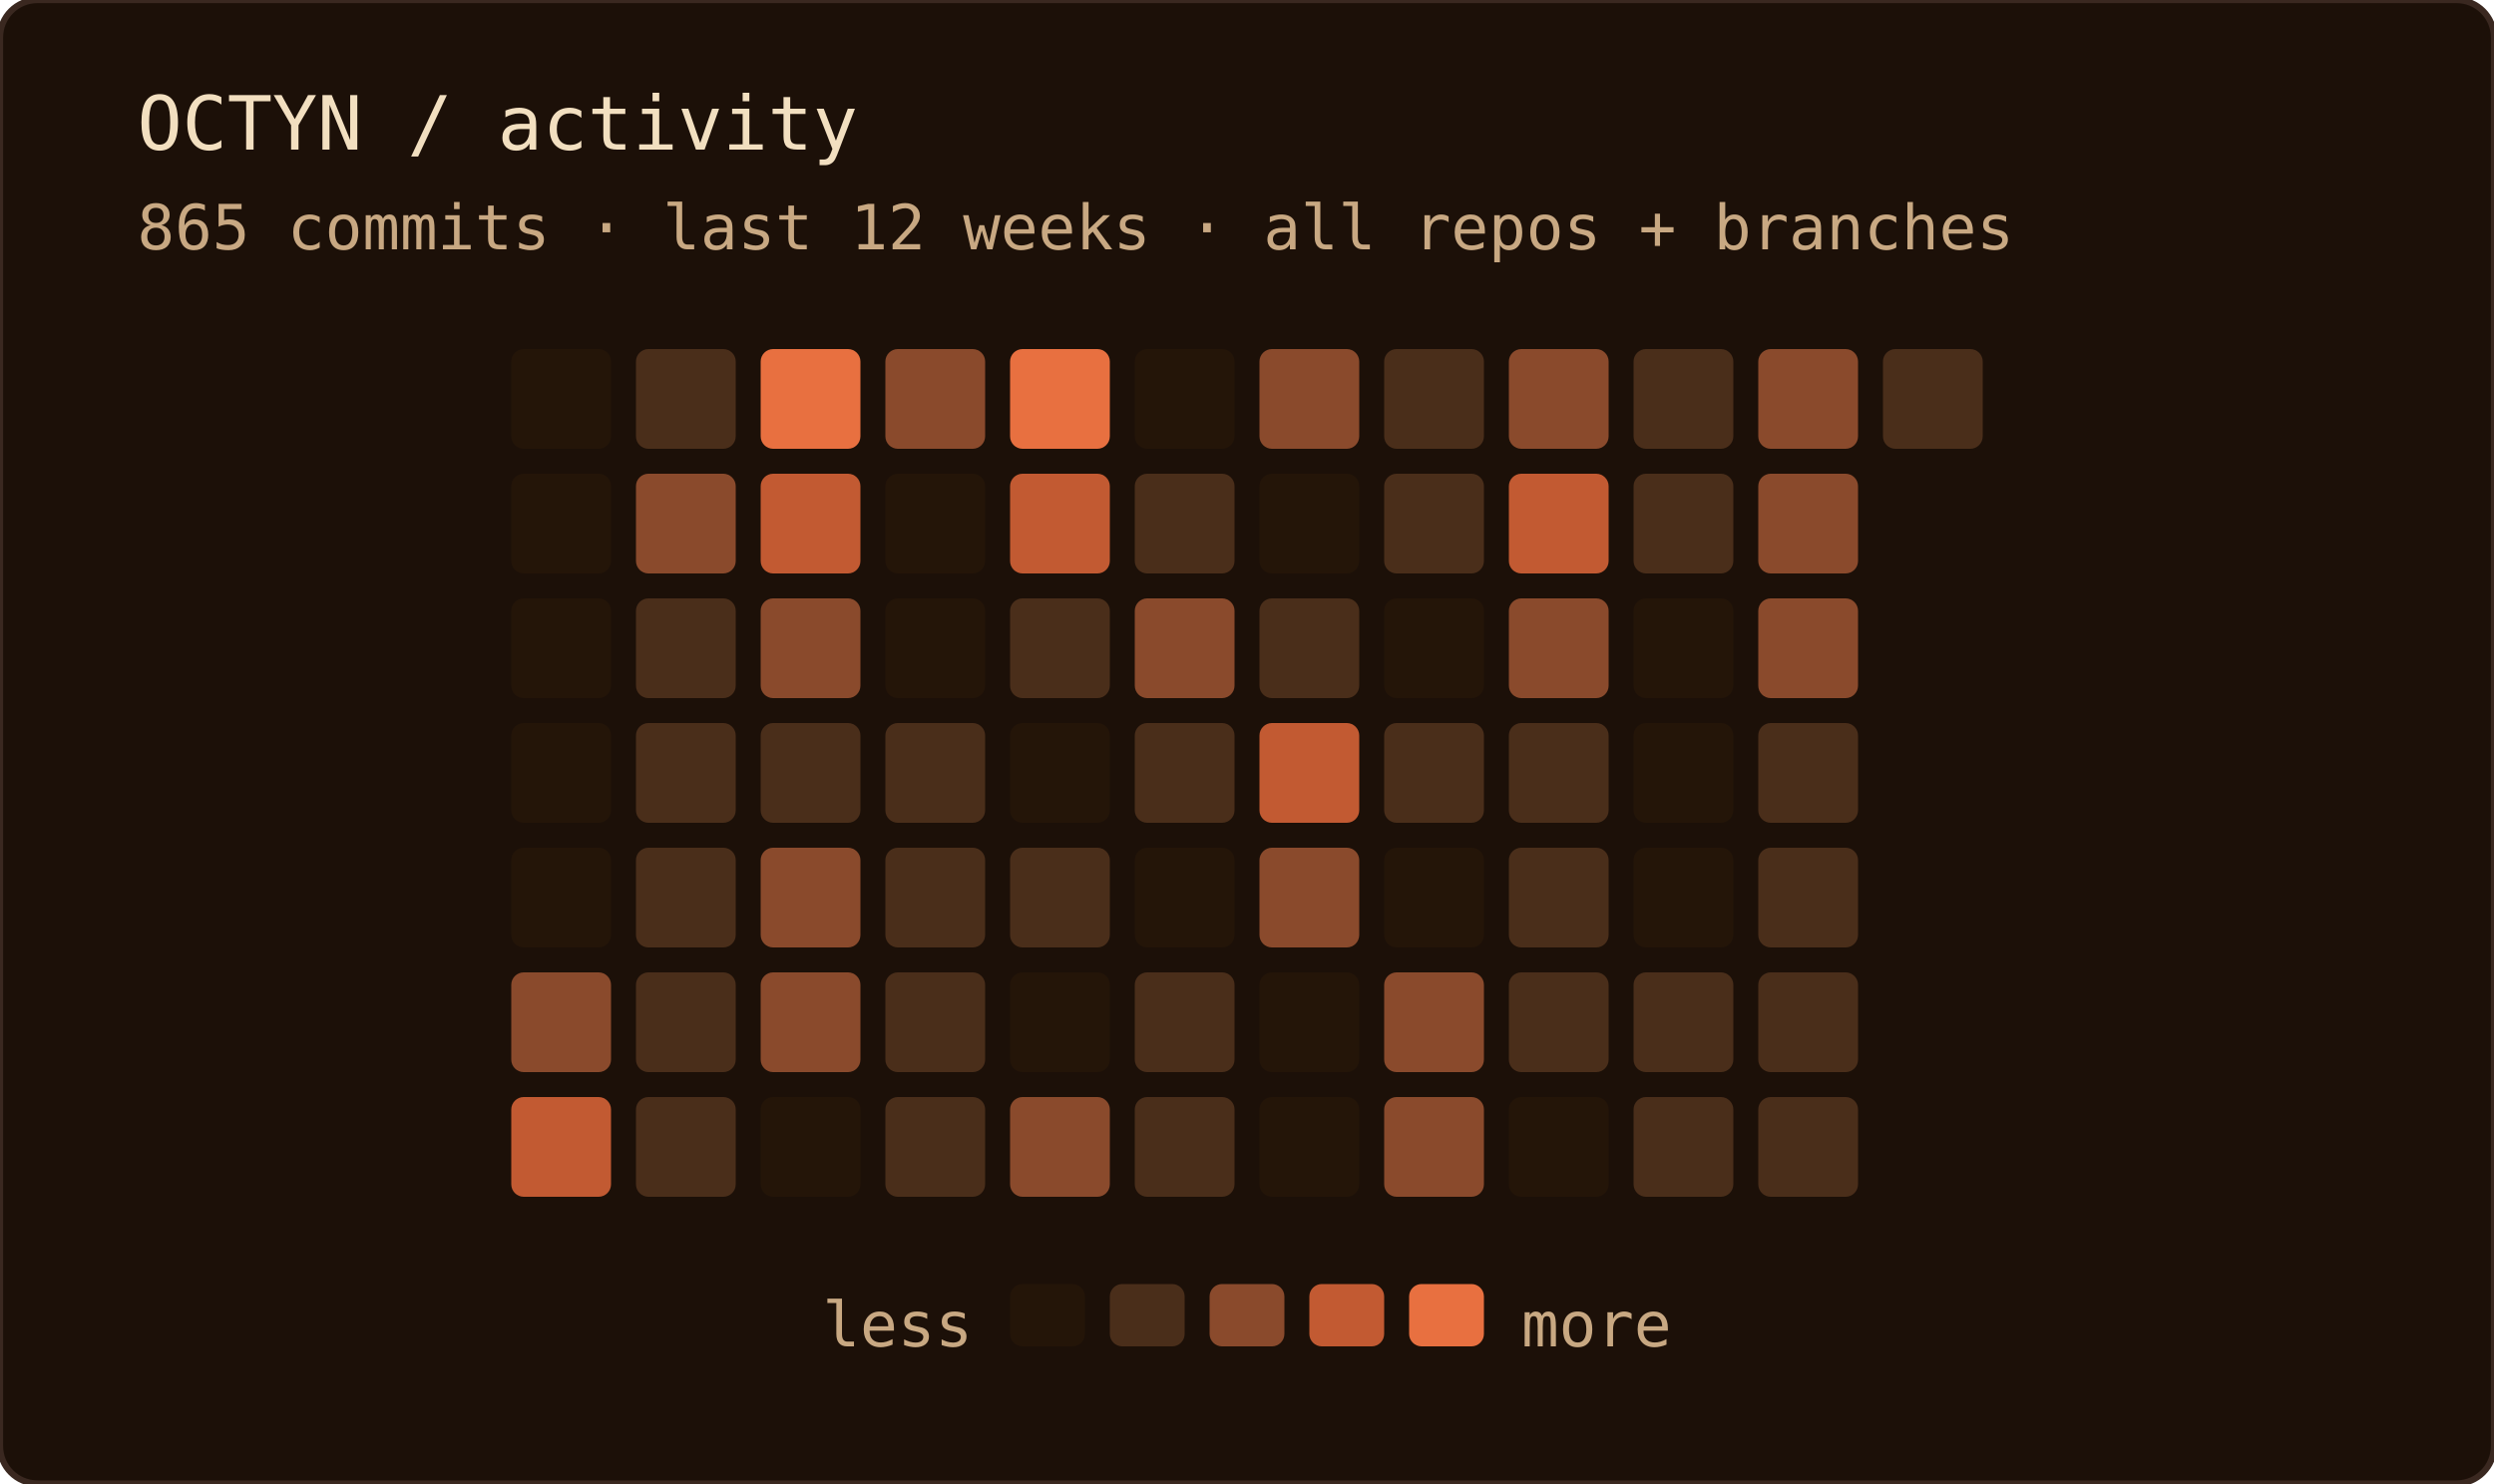
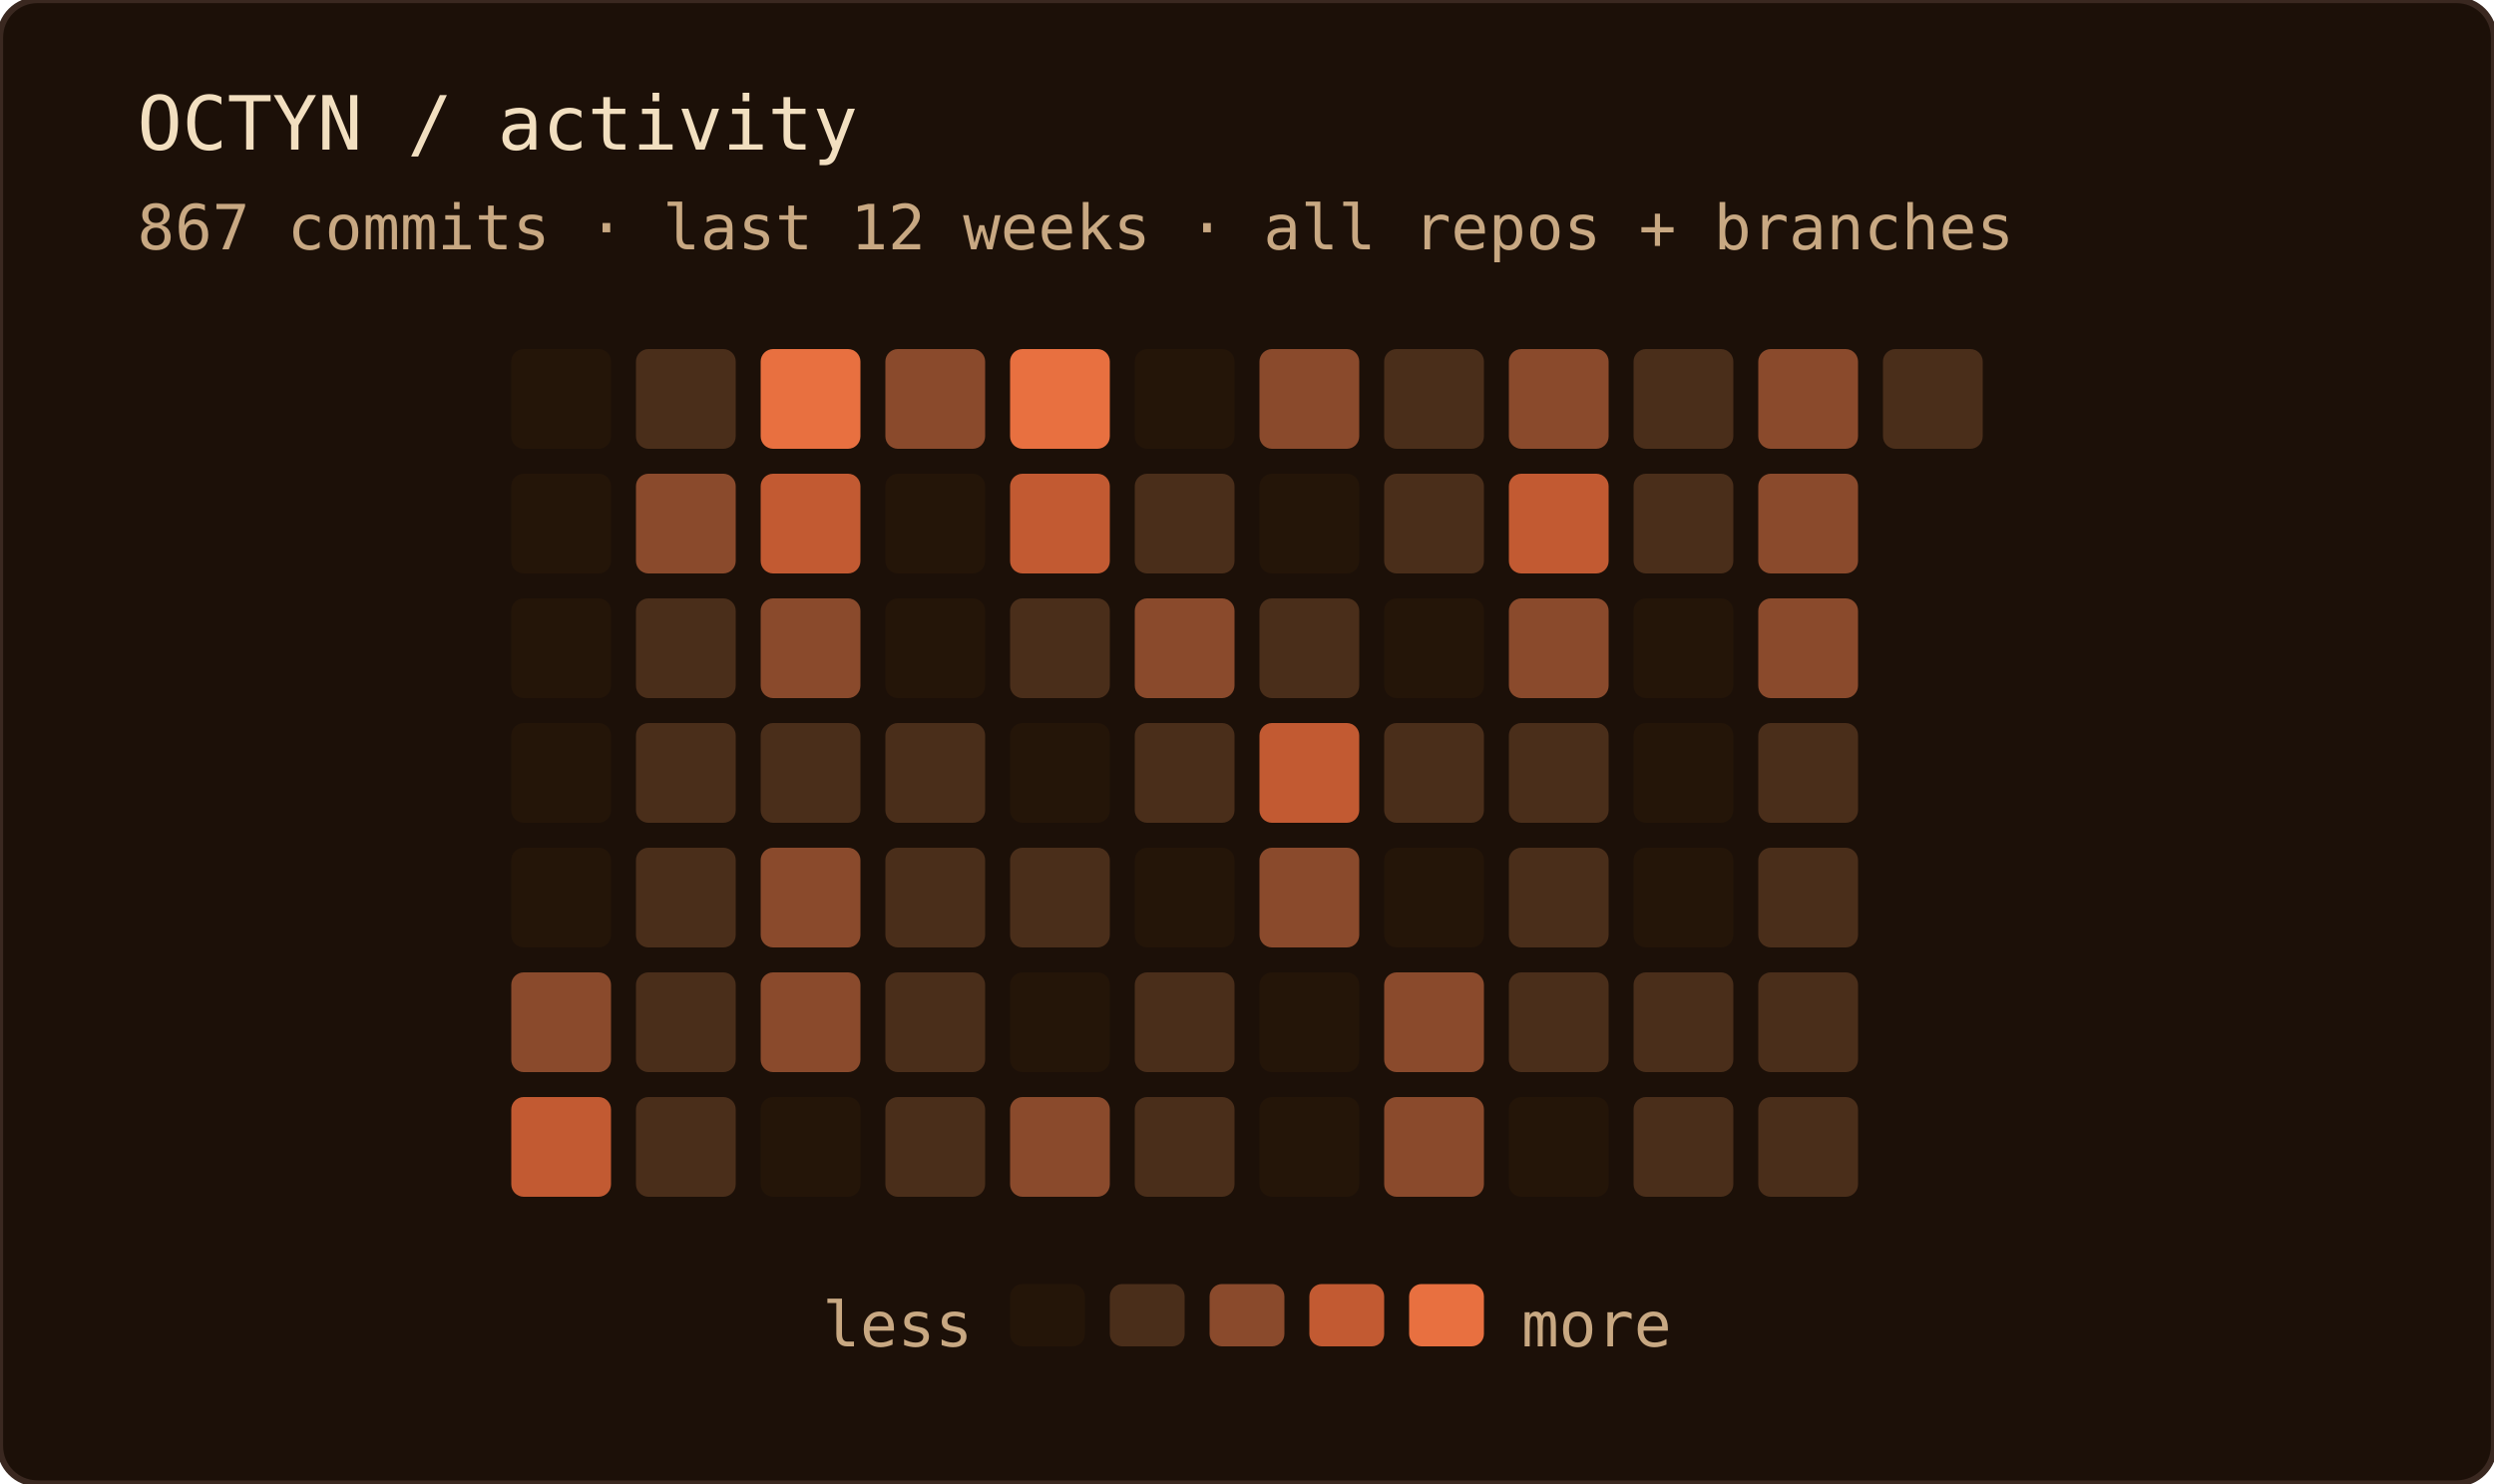
<svg xmlns="http://www.w3.org/2000/svg" width="400" height="238" role="img" aria-label="OCTYN commit activity — last 12 weeks · all repos + branches">
  <rect width="100%" height="100%" rx="6" fill="#1c1008" />
  <rect width="100%" height="100%" rx="6" fill="none" stroke="#3a2820" stroke-width="1" />
  <text x="22" y="24" font-family="'JetBrains Mono', 'Fira Code', ui-monospace, SFMono-Regular, Menlo, monospace" font-size="12" fill="#f2dfc0">OCTYN / activity</text>
-   <text x="22" y="40" font-family="'JetBrains Mono', 'Fira Code', ui-monospace, SFMono-Regular, Menlo, monospace" font-size="10" fill="#c8a882">865 commits · last 12 weeks · all repos + branches</text>
+   <text x="22" y="40" font-family="'JetBrains Mono', 'Fira Code', ui-monospace, SFMono-Regular, Menlo, monospace" font-size="10" fill="#c8a882">867 commits · last 12 weeks · all repos + branches</text>
  <rect x="82" y="56" width="16" height="16" rx="2" fill="#241508" />
  <rect x="82" y="76" width="16" height="16" rx="2" fill="#241508" />
  <rect x="82" y="96" width="16" height="16" rx="2" fill="#241508" />
  <rect x="82" y="116" width="16" height="16" rx="2" fill="#241508" />
  <rect x="82" y="136" width="16" height="16" rx="2" fill="#241508" />
  <rect x="82" y="156" width="16" height="16" rx="2" fill="#8a4a2c" />
  <rect x="82" y="176" width="16" height="16" rx="2" fill="#c25a32" />
  <rect x="102" y="56" width="16" height="16" rx="2" fill="#4a2e1a" />
  <rect x="102" y="76" width="16" height="16" rx="2" fill="#8a4a2c" />
  <rect x="102" y="96" width="16" height="16" rx="2" fill="#4a2e1a" />
  <rect x="102" y="116" width="16" height="16" rx="2" fill="#4a2e1a" />
  <rect x="102" y="136" width="16" height="16" rx="2" fill="#4a2e1a" />
  <rect x="102" y="156" width="16" height="16" rx="2" fill="#4a2e1a" />
  <rect x="102" y="176" width="16" height="16" rx="2" fill="#4a2e1a" />
  <rect x="122" y="56" width="16" height="16" rx="2" fill="#e87040" />
  <rect x="122" y="76" width="16" height="16" rx="2" fill="#c25a32" />
  <rect x="122" y="96" width="16" height="16" rx="2" fill="#8a4a2c" />
  <rect x="122" y="116" width="16" height="16" rx="2" fill="#4a2e1a" />
  <rect x="122" y="136" width="16" height="16" rx="2" fill="#8a4a2c" />
  <rect x="122" y="156" width="16" height="16" rx="2" fill="#8a4a2c" />
  <rect x="122" y="176" width="16" height="16" rx="2" fill="#241508" />
  <rect x="142" y="56" width="16" height="16" rx="2" fill="#8a4a2c" />
  <rect x="142" y="76" width="16" height="16" rx="2" fill="#241508" />
  <rect x="142" y="96" width="16" height="16" rx="2" fill="#241508" />
  <rect x="142" y="116" width="16" height="16" rx="2" fill="#4a2e1a" />
  <rect x="142" y="136" width="16" height="16" rx="2" fill="#4a2e1a" />
  <rect x="142" y="156" width="16" height="16" rx="2" fill="#4a2e1a" />
  <rect x="142" y="176" width="16" height="16" rx="2" fill="#4a2e1a" />
  <rect x="162" y="56" width="16" height="16" rx="2" fill="#e87040" />
  <rect x="162" y="76" width="16" height="16" rx="2" fill="#c25a32" />
  <rect x="162" y="96" width="16" height="16" rx="2" fill="#4a2e1a" />
  <rect x="162" y="116" width="16" height="16" rx="2" fill="#241508" />
  <rect x="162" y="136" width="16" height="16" rx="2" fill="#4a2e1a" />
  <rect x="162" y="156" width="16" height="16" rx="2" fill="#241508" />
  <rect x="162" y="176" width="16" height="16" rx="2" fill="#8a4a2c" />
  <rect x="182" y="56" width="16" height="16" rx="2" fill="#241508" />
  <rect x="182" y="76" width="16" height="16" rx="2" fill="#4a2e1a" />
  <rect x="182" y="96" width="16" height="16" rx="2" fill="#8a4a2c" />
  <rect x="182" y="116" width="16" height="16" rx="2" fill="#4a2e1a" />
  <rect x="182" y="136" width="16" height="16" rx="2" fill="#241508" />
  <rect x="182" y="156" width="16" height="16" rx="2" fill="#4a2e1a" />
  <rect x="182" y="176" width="16" height="16" rx="2" fill="#4a2e1a" />
  <rect x="202" y="56" width="16" height="16" rx="2" fill="#8a4a2c" />
  <rect x="202" y="76" width="16" height="16" rx="2" fill="#241508" />
  <rect x="202" y="96" width="16" height="16" rx="2" fill="#4a2e1a" />
  <rect x="202" y="116" width="16" height="16" rx="2" fill="#c25a32" />
  <rect x="202" y="136" width="16" height="16" rx="2" fill="#8a4a2c" />
  <rect x="202" y="156" width="16" height="16" rx="2" fill="#241508" />
  <rect x="202" y="176" width="16" height="16" rx="2" fill="#241508" />
  <rect x="222" y="56" width="16" height="16" rx="2" fill="#4a2e1a" />
  <rect x="222" y="76" width="16" height="16" rx="2" fill="#4a2e1a" />
  <rect x="222" y="96" width="16" height="16" rx="2" fill="#241508" />
  <rect x="222" y="116" width="16" height="16" rx="2" fill="#4a2e1a" />
  <rect x="222" y="136" width="16" height="16" rx="2" fill="#241508" />
  <rect x="222" y="156" width="16" height="16" rx="2" fill="#8a4a2c" />
  <rect x="222" y="176" width="16" height="16" rx="2" fill="#8a4a2c" />
  <rect x="242" y="56" width="16" height="16" rx="2" fill="#8a4a2c" />
  <rect x="242" y="76" width="16" height="16" rx="2" fill="#c25a32" />
  <rect x="242" y="96" width="16" height="16" rx="2" fill="#8a4a2c" />
  <rect x="242" y="116" width="16" height="16" rx="2" fill="#4a2e1a" />
  <rect x="242" y="136" width="16" height="16" rx="2" fill="#4a2e1a" />
  <rect x="242" y="156" width="16" height="16" rx="2" fill="#4a2e1a" />
  <rect x="242" y="176" width="16" height="16" rx="2" fill="#241508" />
  <rect x="262" y="56" width="16" height="16" rx="2" fill="#4a2e1a" />
  <rect x="262" y="76" width="16" height="16" rx="2" fill="#4a2e1a" />
  <rect x="262" y="96" width="16" height="16" rx="2" fill="#241508" />
  <rect x="262" y="116" width="16" height="16" rx="2" fill="#241508" />
  <rect x="262" y="136" width="16" height="16" rx="2" fill="#241508" />
  <rect x="262" y="156" width="16" height="16" rx="2" fill="#4a2e1a" />
  <rect x="262" y="176" width="16" height="16" rx="2" fill="#4a2e1a" />
  <rect x="282" y="56" width="16" height="16" rx="2" fill="#8a4a2c" />
  <rect x="282" y="76" width="16" height="16" rx="2" fill="#8a4a2c" />
  <rect x="282" y="96" width="16" height="16" rx="2" fill="#8a4a2c" />
  <rect x="282" y="116" width="16" height="16" rx="2" fill="#4a2e1a" />
  <rect x="282" y="136" width="16" height="16" rx="2" fill="#4a2e1a" />
  <rect x="282" y="156" width="16" height="16" rx="2" fill="#4a2e1a" />
  <rect x="282" y="176" width="16" height="16" rx="2" fill="#4a2e1a" />
  <rect x="302" y="56" width="16" height="16" rx="2" fill="#4a2e1a" />
  <text x="156" y="216" text-anchor="end" font-family="'JetBrains Mono', 'Fira Code', ui-monospace, SFMono-Regular, Menlo, monospace" font-size="10" fill="#c8a882">less</text>
  <rect x="162" y="206" width="12" height="10" rx="2" fill="#241508" />
  <rect x="178" y="206" width="12" height="10" rx="2" fill="#4a2e1a" />
  <rect x="194" y="206" width="12" height="10" rx="2" fill="#8a4a2c" />
  <rect x="210" y="206" width="12" height="10" rx="2" fill="#c25a32" />
  <rect x="226" y="206" width="12" height="10" rx="2" fill="#e87040" />
  <text x="244" y="216" font-family="'JetBrains Mono', 'Fira Code', ui-monospace, SFMono-Regular, Menlo, monospace" font-size="10" fill="#c8a882">more</text>
</svg>
